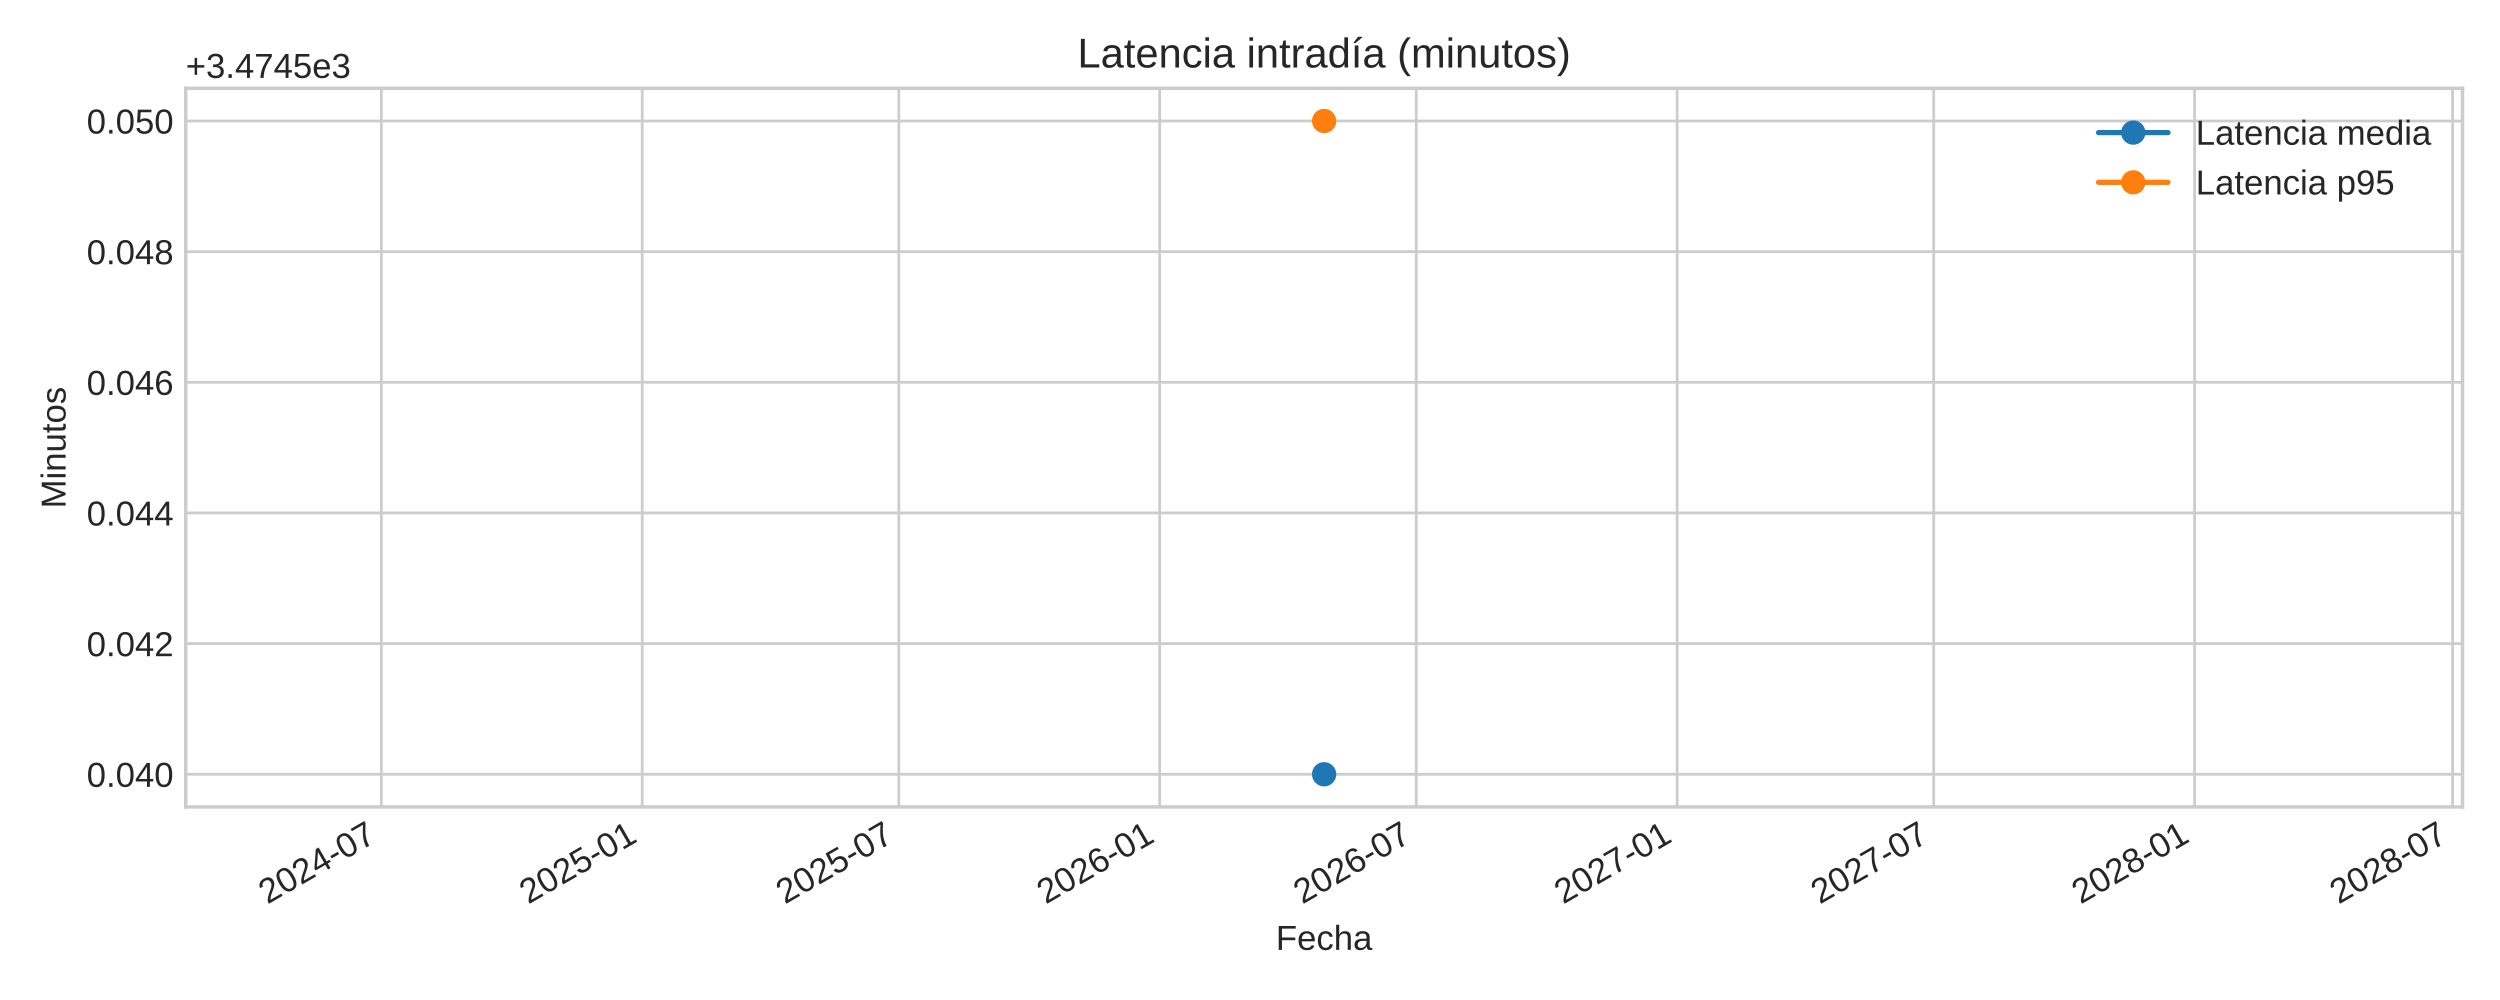
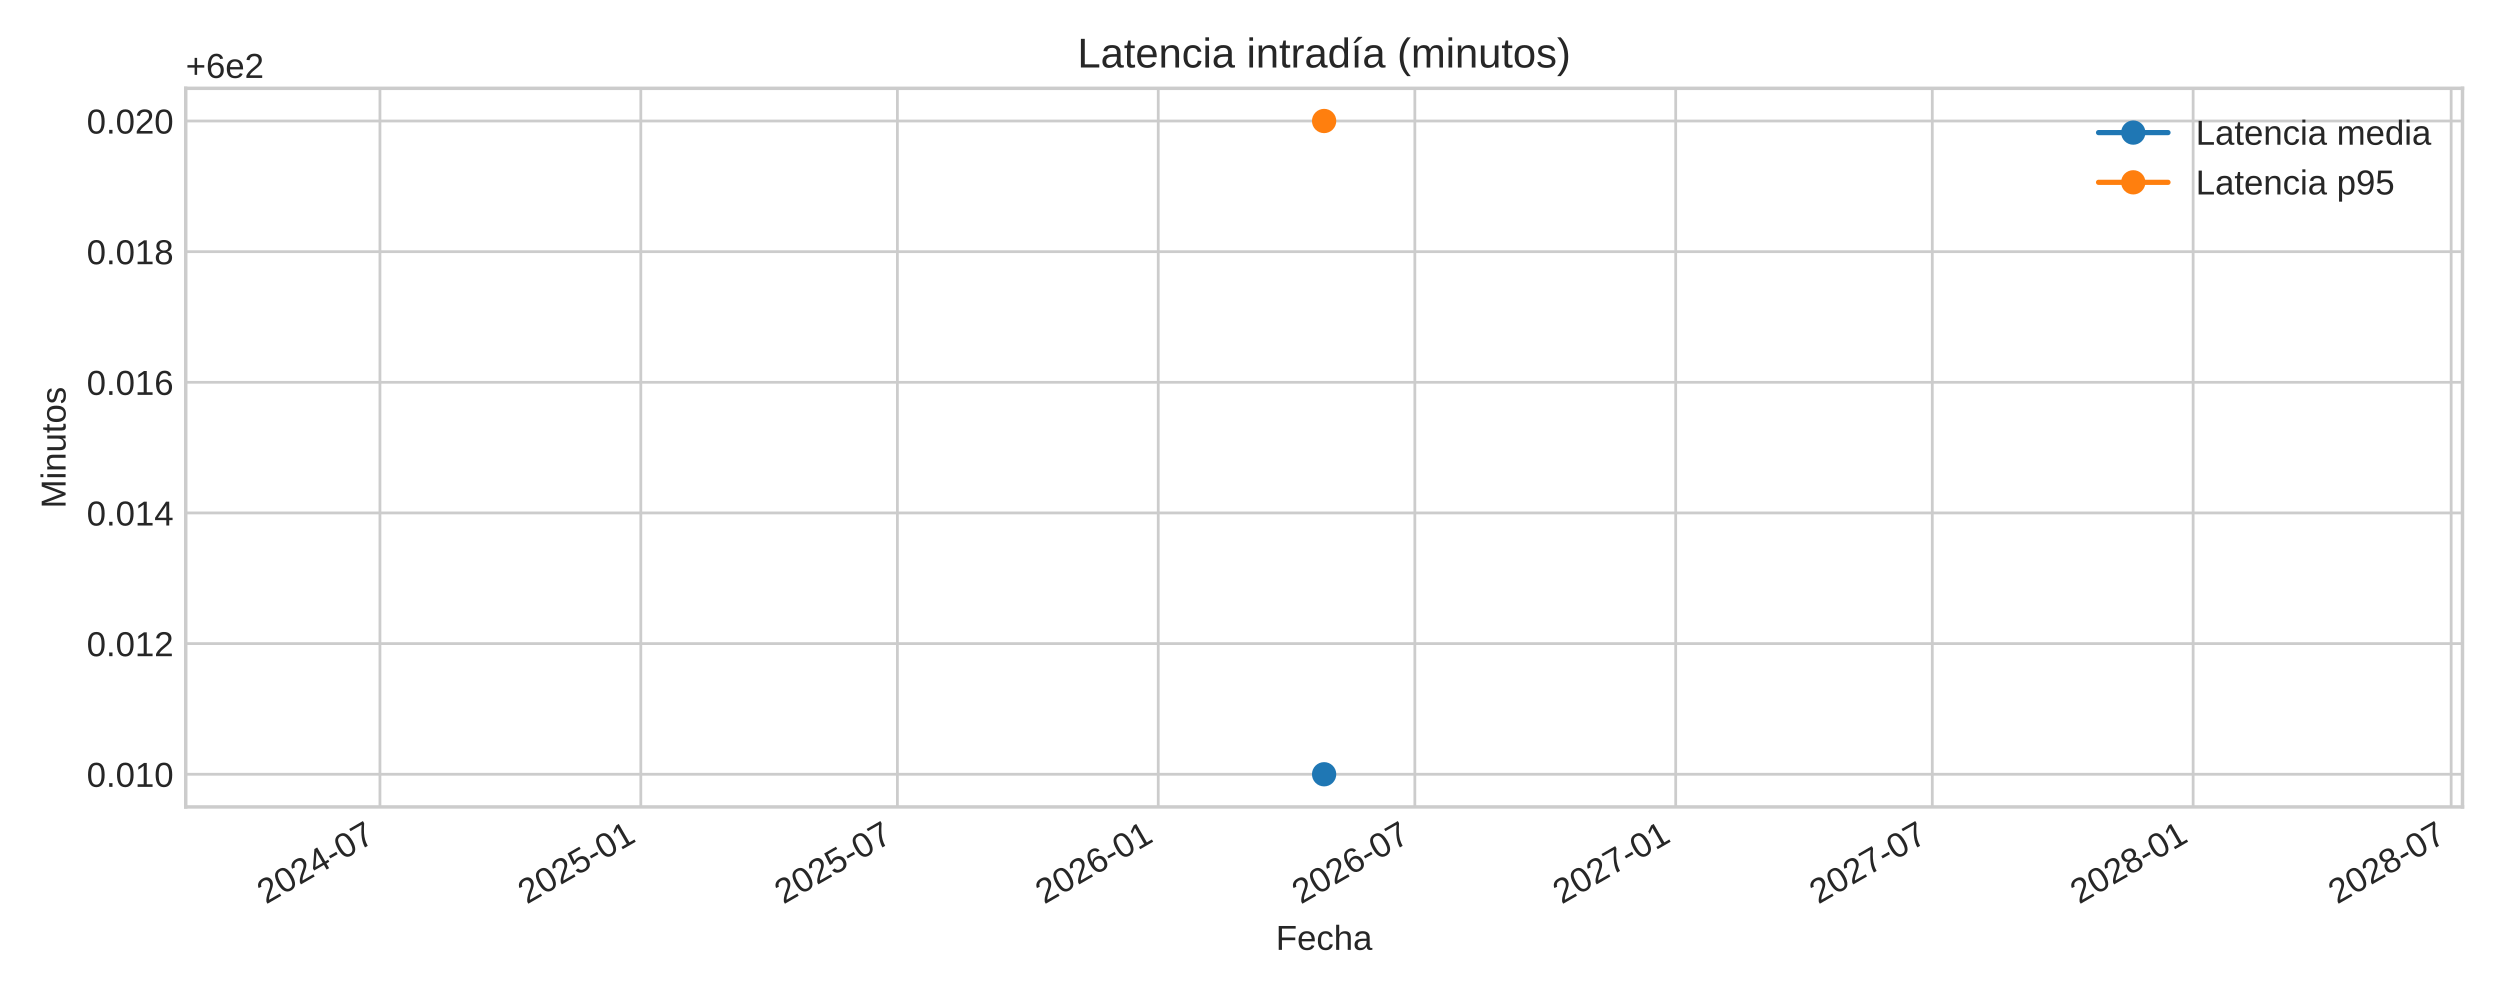
<svg xmlns="http://www.w3.org/2000/svg" xmlns:xlink="http://www.w3.org/1999/xlink" width="720pt" height="288pt" viewBox="0 0 720 288" version="1.1">
  <defs>
    <style type="text/css">*{stroke-linejoin: round; stroke-linecap: butt}</style>
  </defs>
  <g id="figure_1">
    <g id="patch_1">
      <path d="M 0 288  L 720 288  L 720 0  L 0 0  z " style="fill: #ffffff" />
    </g>
    <g id="axes_1">
      <g id="patch_2">
        <path d="M 53.49 232.395  L 709.2 232.395  L 709.2 25.44  L 53.49 25.44  z " style="fill: #ffffff" />
      </g>
      <g id="matplotlib.axis_1">
        <g id="xtick_1">
          <g id="line2d_1">
-             <path d="M 109.834 232.395  L 109.834 25.44  " clip-path="url(#pe5d8875ae7)" style="fill: none; stroke: #cccccc; stroke-width: 0.8; stroke-linecap: round" />
+             <path d="M 109.425 232.395  L 109.425 25.44  " clip-path="url(#p4958ac4475)" style="fill: none; stroke: #cccccc; stroke-width: 0.8; stroke-linecap: round" />
          </g>
          <g id="line2d_2" />
          <g id="text_1">
-             <g style="fill: #262626" transform="translate(77.01713 260.5191) rotate(-30) scale(0.1 -0.1)">
+             <g style="fill: #262626" transform="translate(76.60884 260.5191) rotate(-30) scale(0.1 -0.1)">
              <defs>
                <path id="LiberationSans-32" d="M 322 0  L 322 397  Q 481 763 711 1042  Q 941 1322 1194 1548  Q 1447 1775 1695 1969  Q 1944 2163 2144 2356  Q 2344 2550 2467 2762  Q 2591 2975 2591 3244  Q 2591 3606 2378 3806  Q 2166 4006 1788 4006  Q 1428 4006 1195 3811  Q 963 3616 922 3263  L 347 3316  Q 409 3844 795 4156  Q 1181 4469 1788 4469  Q 2453 4469 2811 4155  Q 3169 3841 3169 3263  Q 3169 3006 3051 2753  Q 2934 2500 2703 2247  Q 2472 1994 1819 1463  Q 1459 1169 1246 933  Q 1034 697 941 478  L 3238 478  L 3238 0  L 322 0  z " transform="scale(0.015625)" />
                <path id="LiberationSans-30" d="M 3309 2203  Q 3309 1100 2920 518  Q 2531 -63 1772 -63  Q 1013 -63 631 515  Q 250 1094 250 2203  Q 250 3338 620 3903  Q 991 4469 1791 4469  Q 2569 4469 2939 3897  Q 3309 3325 3309 2203  z M 2738 2203  Q 2738 3156 2517 3584  Q 2297 4013 1791 4013  Q 1272 4013 1045 3591  Q 819 3169 819 2203  Q 819 1266 1048 831  Q 1278 397 1778 397  Q 2275 397 2506 840  Q 2738 1284 2738 2203  z " transform="scale(0.015625)" />
                <path id="LiberationSans-34" d="M 2753 997  L 2753 0  L 2222 0  L 2222 997  L 147 997  L 147 1434  L 2163 4403  L 2753 4403  L 2753 1441  L 3372 1441  L 3372 997  L 2753 997  z M 2222 3769  Q 2216 3750 2134 3603  Q 2053 3456 2013 3397  L 884 1734  L 716 1503  L 666 1441  L 2222 1441  L 2222 3769  z " transform="scale(0.015625)" />
                <path id="LiberationSans-2d" d="M 284 1450  L 284 1950  L 1847 1950  L 1847 1450  L 284 1450  z " transform="scale(0.015625)" />
                <path id="LiberationSans-37" d="M 3238 3947  Q 2563 2916 2284 2331  Q 2006 1747 1867 1178  Q 1728 609 1728 0  L 1141 0  Q 1141 844 1498 1776  Q 1856 2709 2694 3925  L 328 3925  L 328 4403  L 3238 4403  L 3238 3947  z " transform="scale(0.015625)" />
              </defs>
              <use xlink:href="#LiberationSans-32" />
              <use xlink:href="#LiberationSans-30" x="55.615" />
              <use xlink:href="#LiberationSans-32" x="111.23" />
              <use xlink:href="#LiberationSans-34" x="166.846" />
              <use xlink:href="#LiberationSans-2d" x="222.461" />
              <use xlink:href="#LiberationSans-30" x="255.762" />
              <use xlink:href="#LiberationSans-37" x="311.377" />
            </g>
          </g>
        </g>
        <g id="xtick_2">
          <g id="line2d_3">
-             <path d="M 184.959 232.395  L 184.959 25.44  " clip-path="url(#pe5d8875ae7)" style="fill: none; stroke: #cccccc; stroke-width: 0.8; stroke-linecap: round" />
+             <path d="M 184.55 232.395  L 184.55 25.44  " clip-path="url(#p4958ac4475)" style="fill: none; stroke: #cccccc; stroke-width: 0.8; stroke-linecap: round" />
          </g>
          <g id="line2d_4" />
          <g id="text_2">
-             <g style="fill: #262626" transform="translate(152.1421 260.5191) rotate(-30) scale(0.1 -0.1)">
+             <g style="fill: #262626" transform="translate(151.7338 260.5191) rotate(-30) scale(0.1 -0.1)">
              <defs>
                <path id="LiberationSans-35" d="M 3291 1434  Q 3291 738 2877 337  Q 2463 -63 1728 -63  Q 1113 -63 734 206  Q 356 475 256 984  L 825 1050  Q 1003 397 1741 397  Q 2194 397 2450 670  Q 2706 944 2706 1422  Q 2706 1838 2448 2094  Q 2191 2350 1753 2350  Q 1525 2350 1328 2278  Q 1131 2206 934 2034  L 384 2034  L 531 4403  L 3034 4403  L 3034 3925  L 1044 3925  L 959 2528  Q 1325 2809 1869 2809  Q 2519 2809 2905 2428  Q 3291 2047 3291 1434  z " transform="scale(0.015625)" />
                <path id="LiberationSans-31" d="M 488 0  L 488 478  L 1609 478  L 1609 3866  L 616 3156  L 616 3688  L 1656 4403  L 2175 4403  L 2175 478  L 3247 478  L 3247 0  L 488 0  z " transform="scale(0.015625)" />
              </defs>
              <use xlink:href="#LiberationSans-32" />
              <use xlink:href="#LiberationSans-30" x="55.615" />
              <use xlink:href="#LiberationSans-32" x="111.23" />
              <use xlink:href="#LiberationSans-35" x="166.846" />
              <use xlink:href="#LiberationSans-2d" x="222.461" />
              <use xlink:href="#LiberationSans-30" x="255.762" />
              <use xlink:href="#LiberationSans-31" x="311.377" />
            </g>
          </g>
        </g>
        <g id="xtick_3">
          <g id="line2d_5">
-             <path d="M 258.859 232.395  L 258.859 25.44  " clip-path="url(#pe5d8875ae7)" style="fill: none; stroke: #cccccc; stroke-width: 0.8; stroke-linecap: round" />
+             <path d="M 258.45 232.395  L 258.45 25.44  " clip-path="url(#p4958ac4475)" style="fill: none; stroke: #cccccc; stroke-width: 0.8; stroke-linecap: round" />
          </g>
          <g id="line2d_6" />
          <g id="text_3">
-             <g style="fill: #262626" transform="translate(226.0421 260.5191) rotate(-30) scale(0.1 -0.1)">
+             <g style="fill: #262626" transform="translate(225.6338 260.5191) rotate(-30) scale(0.1 -0.1)">
              <use xlink:href="#LiberationSans-32" />
              <use xlink:href="#LiberationSans-30" x="55.615" />
              <use xlink:href="#LiberationSans-32" x="111.23" />
              <use xlink:href="#LiberationSans-35" x="166.846" />
              <use xlink:href="#LiberationSans-2d" x="222.461" />
              <use xlink:href="#LiberationSans-30" x="255.762" />
              <use xlink:href="#LiberationSans-37" x="311.377" />
            </g>
          </g>
        </g>
        <g id="xtick_4">
          <g id="line2d_7">
-             <path d="M 333.984 232.395  L 333.984 25.44  " clip-path="url(#pe5d8875ae7)" style="fill: none; stroke: #cccccc; stroke-width: 0.8; stroke-linecap: round" />
+             <path d="M 333.575 232.395  L 333.575 25.44  " clip-path="url(#p4958ac4475)" style="fill: none; stroke: #cccccc; stroke-width: 0.8; stroke-linecap: round" />
          </g>
          <g id="line2d_8" />
          <g id="text_4">
-             <g style="fill: #262626" transform="translate(301.1671 260.5191) rotate(-30) scale(0.1 -0.1)">
+             <g style="fill: #262626" transform="translate(300.7588 260.5191) rotate(-30) scale(0.1 -0.1)">
              <defs>
                <path id="LiberationSans-36" d="M 3278 1441  Q 3278 744 2900 340  Q 2522 -63 1856 -63  Q 1113 -63 719 490  Q 325 1044 325 2100  Q 325 3244 734 3856  Q 1144 4469 1900 4469  Q 2897 4469 3156 3572  L 2619 3475  Q 2453 4013 1894 4013  Q 1413 4013 1148 3564  Q 884 3116 884 2266  Q 1038 2550 1316 2698  Q 1594 2847 1953 2847  Q 2563 2847 2920 2465  Q 3278 2084 3278 1441  z M 2706 1416  Q 2706 1894 2472 2153  Q 2238 2413 1819 2413  Q 1425 2413 1183 2183  Q 941 1953 941 1550  Q 941 1041 1192 716  Q 1444 391 1838 391  Q 2244 391 2475 664  Q 2706 938 2706 1416  z " transform="scale(0.015625)" />
              </defs>
              <use xlink:href="#LiberationSans-32" />
              <use xlink:href="#LiberationSans-30" x="55.615" />
              <use xlink:href="#LiberationSans-32" x="111.23" />
              <use xlink:href="#LiberationSans-36" x="166.846" />
              <use xlink:href="#LiberationSans-2d" x="222.461" />
              <use xlink:href="#LiberationSans-30" x="255.762" />
              <use xlink:href="#LiberationSans-31" x="311.377" />
            </g>
          </g>
        </g>
        <g id="xtick_5">
          <g id="line2d_9">
-             <path d="M 407.884 232.395  L 407.884 25.44  " clip-path="url(#pe5d8875ae7)" style="fill: none; stroke: #cccccc; stroke-width: 0.8; stroke-linecap: round" />
+             <path d="M 407.475 232.395  L 407.475 25.44  " clip-path="url(#p4958ac4475)" style="fill: none; stroke: #cccccc; stroke-width: 0.8; stroke-linecap: round" />
          </g>
          <g id="line2d_10" />
          <g id="text_5">
-             <g style="fill: #262626" transform="translate(375.0671 260.5191) rotate(-30) scale(0.1 -0.1)">
+             <g style="fill: #262626" transform="translate(374.6588 260.5191) rotate(-30) scale(0.1 -0.1)">
              <use xlink:href="#LiberationSans-32" />
              <use xlink:href="#LiberationSans-30" x="55.615" />
              <use xlink:href="#LiberationSans-32" x="111.23" />
              <use xlink:href="#LiberationSans-36" x="166.846" />
              <use xlink:href="#LiberationSans-2d" x="222.461" />
              <use xlink:href="#LiberationSans-30" x="255.762" />
              <use xlink:href="#LiberationSans-37" x="311.377" />
            </g>
          </g>
        </g>
        <g id="xtick_6">
          <g id="line2d_11">
-             <path d="M 483.009 232.395  L 483.009 25.44  " clip-path="url(#pe5d8875ae7)" style="fill: none; stroke: #cccccc; stroke-width: 0.8; stroke-linecap: round" />
+             <path d="M 482.6 232.395  L 482.6 25.44  " clip-path="url(#p4958ac4475)" style="fill: none; stroke: #cccccc; stroke-width: 0.8; stroke-linecap: round" />
          </g>
          <g id="line2d_12" />
          <g id="text_6">
-             <g style="fill: #262626" transform="translate(450.1921 260.5191) rotate(-30) scale(0.1 -0.1)">
+             <g style="fill: #262626" transform="translate(449.7838 260.5191) rotate(-30) scale(0.1 -0.1)">
              <use xlink:href="#LiberationSans-32" />
              <use xlink:href="#LiberationSans-30" x="55.615" />
              <use xlink:href="#LiberationSans-32" x="111.23" />
              <use xlink:href="#LiberationSans-37" x="166.846" />
              <use xlink:href="#LiberationSans-2d" x="222.461" />
              <use xlink:href="#LiberationSans-30" x="255.762" />
              <use xlink:href="#LiberationSans-31" x="311.377" />
            </g>
          </g>
        </g>
        <g id="xtick_7">
          <g id="line2d_13">
-             <path d="M 556.909 232.395  L 556.909 25.44  " clip-path="url(#pe5d8875ae7)" style="fill: none; stroke: #cccccc; stroke-width: 0.8; stroke-linecap: round" />
+             <path d="M 556.5 232.395  L 556.5 25.44  " clip-path="url(#p4958ac4475)" style="fill: none; stroke: #cccccc; stroke-width: 0.8; stroke-linecap: round" />
          </g>
          <g id="line2d_14" />
          <g id="text_7">
-             <g style="fill: #262626" transform="translate(524.0921 260.5191) rotate(-30) scale(0.1 -0.1)">
+             <g style="fill: #262626" transform="translate(523.6838 260.5191) rotate(-30) scale(0.1 -0.1)">
              <use xlink:href="#LiberationSans-32" />
              <use xlink:href="#LiberationSans-30" x="55.615" />
              <use xlink:href="#LiberationSans-32" x="111.23" />
              <use xlink:href="#LiberationSans-37" x="166.846" />
              <use xlink:href="#LiberationSans-2d" x="222.461" />
              <use xlink:href="#LiberationSans-30" x="255.762" />
              <use xlink:href="#LiberationSans-37" x="311.377" />
            </g>
          </g>
        </g>
        <g id="xtick_8">
          <g id="line2d_15">
-             <path d="M 632.034 232.395  L 632.034 25.44  " clip-path="url(#pe5d8875ae7)" style="fill: none; stroke: #cccccc; stroke-width: 0.8; stroke-linecap: round" />
+             <path d="M 631.625 232.395  L 631.625 25.44  " clip-path="url(#p4958ac4475)" style="fill: none; stroke: #cccccc; stroke-width: 0.8; stroke-linecap: round" />
          </g>
          <g id="line2d_16" />
          <g id="text_8">
-             <g style="fill: #262626" transform="translate(599.2171 260.5191) rotate(-30) scale(0.1 -0.1)">
+             <g style="fill: #262626" transform="translate(598.8088 260.5191) rotate(-30) scale(0.1 -0.1)">
              <defs>
                <path id="LiberationSans-38" d="M 3281 1228  Q 3281 619 2893 278  Q 2506 -63 1781 -63  Q 1075 -63 676 271  Q 278 606 278 1222  Q 278 1653 525 1947  Q 772 2241 1156 2303  L 1156 2316  Q 797 2400 589 2681  Q 381 2963 381 3341  Q 381 3844 757 4156  Q 1134 4469 1769 4469  Q 2419 4469 2795 4162  Q 3172 3856 3172 3334  Q 3172 2956 2962 2675  Q 2753 2394 2391 2322  L 2391 2309  Q 2813 2241 3047 1952  Q 3281 1663 3281 1228  z M 2588 3303  Q 2588 4050 1769 4050  Q 1372 4050 1164 3862  Q 956 3675 956 3303  Q 956 2925 1170 2726  Q 1384 2528 1775 2528  Q 2172 2528 2380 2711  Q 2588 2894 2588 3303  z M 2697 1281  Q 2697 1691 2453 1898  Q 2209 2106 1769 2106  Q 1341 2106 1100 1882  Q 859 1659 859 1269  Q 859 359 1788 359  Q 2247 359 2472 579  Q 2697 800 2697 1281  z " transform="scale(0.015625)" />
              </defs>
              <use xlink:href="#LiberationSans-32" />
              <use xlink:href="#LiberationSans-30" x="55.615" />
              <use xlink:href="#LiberationSans-32" x="111.23" />
              <use xlink:href="#LiberationSans-38" x="166.846" />
              <use xlink:href="#LiberationSans-2d" x="222.461" />
              <use xlink:href="#LiberationSans-30" x="255.762" />
              <use xlink:href="#LiberationSans-31" x="311.377" />
            </g>
          </g>
        </g>
        <g id="xtick_9">
          <g id="line2d_17">
-             <path d="M 706.342 232.395  L 706.342 25.44  " clip-path="url(#pe5d8875ae7)" style="fill: none; stroke: #cccccc; stroke-width: 0.8; stroke-linecap: round" />
+             <path d="M 705.934 232.395  L 705.934 25.44  " clip-path="url(#p4958ac4475)" style="fill: none; stroke: #cccccc; stroke-width: 0.8; stroke-linecap: round" />
          </g>
          <g id="line2d_18" />
          <g id="text_9">
-             <g style="fill: #262626" transform="translate(673.5254 260.5191) rotate(-30) scale(0.1 -0.1)">
+             <g style="fill: #262626" transform="translate(673.1171 260.5191) rotate(-30) scale(0.1 -0.1)">
              <use xlink:href="#LiberationSans-32" />
              <use xlink:href="#LiberationSans-30" x="55.615" />
              <use xlink:href="#LiberationSans-32" x="111.23" />
              <use xlink:href="#LiberationSans-38" x="166.846" />
              <use xlink:href="#LiberationSans-2d" x="222.461" />
              <use xlink:href="#LiberationSans-30" x="255.762" />
              <use xlink:href="#LiberationSans-37" x="311.377" />
            </g>
          </g>
        </g>
        <g id="text_10">
          <g style="fill: #262626" transform="translate(367.4497 273.563) scale(0.1 -0.1)">
            <defs>
              <path id="LiberationSans-46" d="M 1122 3916  L 1122 2278  L 3578 2278  L 3578 1784  L 1122 1784  L 1122 0  L 525 0  L 525 4403  L 3653 4403  L 3653 3916  L 1122 3916  z " transform="scale(0.015625)" />
              <path id="LiberationSans-65" d="M 863 1572  Q 863 991 1103 675  Q 1344 359 1806 359  Q 2172 359 2392 506  Q 2613 653 2691 878  L 3184 738  Q 2881 -63 1806 -63  Q 1056 -63 664 384  Q 272 831 272 1713  Q 272 2550 664 2997  Q 1056 3444 1784 3444  Q 3275 3444 3275 1647  L 3275 1572  L 863 1572  z M 2694 2003  Q 2647 2538 2422 2783  Q 2197 3028 1775 3028  Q 1366 3028 1127 2754  Q 888 2481 869 2003  L 2694 2003  z " transform="scale(0.015625)" />
              <path id="LiberationSans-63" d="M 859 1706  Q 859 1031 1071 706  Q 1284 381 1713 381  Q 2013 381 2214 543  Q 2416 706 2463 1044  L 3031 1006  Q 2966 519 2616 228  Q 2266 -63 1728 -63  Q 1019 -63 645 385  Q 272 834 272 1694  Q 272 2547 647 2995  Q 1022 3444 1722 3444  Q 2241 3444 2583 3175  Q 2925 2906 3013 2434  L 2434 2391  Q 2391 2672 2212 2837  Q 2034 3003 1706 3003  Q 1259 3003 1059 2706  Q 859 2409 859 1706  z " transform="scale(0.015625)" />
              <path id="LiberationSans-68" d="M 991 2803  Q 1172 3134 1426 3289  Q 1681 3444 2072 3444  Q 2622 3444 2883 3170  Q 3144 2897 3144 2253  L 3144 0  L 2578 0  L 2578 2144  Q 2578 2500 2512 2673  Q 2447 2847 2297 2928  Q 2147 3009 1881 3009  Q 1484 3009 1245 2734  Q 1006 2459 1006 1994  L 1006 0  L 444 0  L 444 4638  L 1006 4638  L 1006 3431  Q 1006 3241 995 3037  Q 984 2834 981 2803  L 991 2803  z " transform="scale(0.015625)" />
              <path id="LiberationSans-61" d="M 1294 -63  Q 784 -63 528 206  Q 272 475 272 944  Q 272 1469 617 1750  Q 963 2031 1731 2050  L 2491 2063  L 2491 2247  Q 2491 2659 2316 2837  Q 2141 3016 1766 3016  Q 1388 3016 1216 2887  Q 1044 2759 1009 2478  L 422 2531  Q 566 3444 1778 3444  Q 2416 3444 2737 3151  Q 3059 2859 3059 2306  L 3059 850  Q 3059 600 3125 473  Q 3191 347 3375 347  Q 3456 347 3559 369  L 3559 19  Q 3347 -31 3125 -31  Q 2813 -31 2670 133  Q 2528 297 2509 647  L 2491 647  Q 2275 259 1989 98  Q 1703 -63 1294 -63  z M 1422 359  Q 1731 359 1972 500  Q 2213 641 2352 886  Q 2491 1131 2491 1391  L 2491 1669  L 1875 1656  Q 1478 1650 1273 1575  Q 1069 1500 959 1344  Q 850 1188 850 934  Q 850 659 998 509  Q 1147 359 1422 359  z " transform="scale(0.015625)" />
            </defs>
            <use xlink:href="#LiberationSans-46" />
            <use xlink:href="#LiberationSans-65" x="61.084" />
            <use xlink:href="#LiberationSans-63" x="116.699" />
            <use xlink:href="#LiberationSans-68" x="166.699" />
            <use xlink:href="#LiberationSans-61" x="222.314" />
          </g>
        </g>
      </g>
      <g id="matplotlib.axis_2">
        <g id="ytick_1">
          <g id="line2d_19">
-             <path d="M 53.49 222.988  L 709.2 222.988  " clip-path="url(#pe5d8875ae7)" style="fill: none; stroke: #cccccc; stroke-width: 0.8; stroke-linecap: round" />
+             <path d="M 53.49 222.988  L 709.2 222.988  " clip-path="url(#p4958ac4475)" style="fill: none; stroke: #cccccc; stroke-width: 0.8; stroke-linecap: round" />
          </g>
          <g id="line2d_20" />
          <g id="text_11">
            <g style="fill: #262626" transform="translate(24.96813 226.6118) scale(0.1 -0.1)">
              <defs>
                <path id="LiberationSans-2e" d="M 584 0  L 584 684  L 1194 684  L 1194 0  L 584 0  z " transform="scale(0.015625)" />
              </defs>
              <use xlink:href="#LiberationSans-30" />
              <use xlink:href="#LiberationSans-2e" x="55.615" />
              <use xlink:href="#LiberationSans-30" x="83.398" />
-               <use xlink:href="#LiberationSans-34" x="139.014" />
+               <use xlink:href="#LiberationSans-31" x="139.014" />
              <use xlink:href="#LiberationSans-30" x="194.629" />
            </g>
          </g>
        </g>
        <g id="ytick_2">
          <g id="line2d_21">
-             <path d="M 53.49 185.36  L 709.2 185.36  " clip-path="url(#pe5d8875ae7)" style="fill: none; stroke: #cccccc; stroke-width: 0.8; stroke-linecap: round" />
+             <path d="M 53.49 185.36  L 709.2 185.36  " clip-path="url(#p4958ac4475)" style="fill: none; stroke: #cccccc; stroke-width: 0.8; stroke-linecap: round" />
          </g>
          <g id="line2d_22" />
          <g id="text_12">
            <g style="fill: #262626" transform="translate(24.96813 188.9836) scale(0.1 -0.1)">
              <use xlink:href="#LiberationSans-30" />
              <use xlink:href="#LiberationSans-2e" x="55.615" />
              <use xlink:href="#LiberationSans-30" x="83.398" />
-               <use xlink:href="#LiberationSans-34" x="139.014" />
+               <use xlink:href="#LiberationSans-31" x="139.014" />
              <use xlink:href="#LiberationSans-32" x="194.629" />
            </g>
          </g>
        </g>
        <g id="ytick_3">
          <g id="line2d_23">
-             <path d="M 53.49 147.732  L 709.2 147.732  " clip-path="url(#pe5d8875ae7)" style="fill: none; stroke: #cccccc; stroke-width: 0.8; stroke-linecap: round" />
+             <path d="M 53.49 147.732  L 709.2 147.732  " clip-path="url(#p4958ac4475)" style="fill: none; stroke: #cccccc; stroke-width: 0.8; stroke-linecap: round" />
          </g>
          <g id="line2d_24" />
          <g id="text_13">
            <g style="fill: #262626" transform="translate(24.96813 151.3553) scale(0.1 -0.1)">
              <use xlink:href="#LiberationSans-30" />
              <use xlink:href="#LiberationSans-2e" x="55.615" />
              <use xlink:href="#LiberationSans-30" x="83.398" />
-               <use xlink:href="#LiberationSans-34" x="139.014" />
+               <use xlink:href="#LiberationSans-31" x="139.014" />
              <use xlink:href="#LiberationSans-34" x="194.629" />
            </g>
          </g>
        </g>
        <g id="ytick_4">
          <g id="line2d_25">
-             <path d="M 53.49 110.104  L 709.2 110.104  " clip-path="url(#pe5d8875ae7)" style="fill: none; stroke: #cccccc; stroke-width: 0.8; stroke-linecap: round" />
+             <path d="M 53.49 110.104  L 709.2 110.104  " clip-path="url(#p4958ac4475)" style="fill: none; stroke: #cccccc; stroke-width: 0.8; stroke-linecap: round" />
          </g>
          <g id="line2d_26" />
          <g id="text_14">
            <g style="fill: #262626" transform="translate(24.96813 113.727) scale(0.1 -0.1)">
              <use xlink:href="#LiberationSans-30" />
              <use xlink:href="#LiberationSans-2e" x="55.615" />
              <use xlink:href="#LiberationSans-30" x="83.398" />
-               <use xlink:href="#LiberationSans-34" x="139.014" />
+               <use xlink:href="#LiberationSans-31" x="139.014" />
              <use xlink:href="#LiberationSans-36" x="194.629" />
            </g>
          </g>
        </g>
        <g id="ytick_5">
          <g id="line2d_27">
-             <path d="M 53.49 72.475  L 709.2 72.475  " clip-path="url(#pe5d8875ae7)" style="fill: none; stroke: #cccccc; stroke-width: 0.8; stroke-linecap: round" />
+             <path d="M 53.49 72.475  L 709.2 72.475  " clip-path="url(#p4958ac4475)" style="fill: none; stroke: #cccccc; stroke-width: 0.8; stroke-linecap: round" />
          </g>
          <g id="line2d_28" />
          <g id="text_15">
            <g style="fill: #262626" transform="translate(24.96813 76.09877) scale(0.1 -0.1)">
              <use xlink:href="#LiberationSans-30" />
              <use xlink:href="#LiberationSans-2e" x="55.615" />
              <use xlink:href="#LiberationSans-30" x="83.398" />
-               <use xlink:href="#LiberationSans-34" x="139.014" />
+               <use xlink:href="#LiberationSans-31" x="139.014" />
              <use xlink:href="#LiberationSans-38" x="194.629" />
            </g>
          </g>
        </g>
        <g id="ytick_6">
          <g id="line2d_29">
-             <path d="M 53.49 34.847  L 709.2 34.847  " clip-path="url(#pe5d8875ae7)" style="fill: none; stroke: #cccccc; stroke-width: 0.8; stroke-linecap: round" />
+             <path d="M 53.49 34.847  L 709.2 34.847  " clip-path="url(#p4958ac4475)" style="fill: none; stroke: #cccccc; stroke-width: 0.8; stroke-linecap: round" />
          </g>
          <g id="line2d_30" />
          <g id="text_16">
            <g style="fill: #262626" transform="translate(24.96813 38.4705) scale(0.1 -0.1)">
              <use xlink:href="#LiberationSans-30" />
              <use xlink:href="#LiberationSans-2e" x="55.615" />
              <use xlink:href="#LiberationSans-30" x="83.398" />
-               <use xlink:href="#LiberationSans-35" x="139.014" />
+               <use xlink:href="#LiberationSans-32" x="139.014" />
              <use xlink:href="#LiberationSans-30" x="194.629" />
            </g>
          </g>
        </g>
        <g id="text_17">
          <g style="fill: #262626" transform="translate(18.89313 146.424) rotate(-90) scale(0.1 -0.1)">
            <defs>
              <path id="LiberationSans-4d" d="M 4269 0  L 4269 2938  Q 4269 3425 4297 3875  Q 4144 3316 4022 3000  L 2884 0  L 2466 0  L 1313 3000  L 1138 3531  L 1034 3875  L 1044 3528  L 1056 2938  L 1056 0  L 525 0  L 525 4403  L 1309 4403  L 2481 1350  Q 2544 1166 2601 955  Q 2659 744 2678 650  Q 2703 775 2783 1029  Q 2863 1284 2891 1350  L 4041 4403  L 4806 4403  L 4806 0  L 4269 0  z " transform="scale(0.015625)" />
              <path id="LiberationSans-69" d="M 428 4100  L 428 4638  L 991 4638  L 991 4100  L 428 4100  z M 428 0  L 428 3381  L 991 3381  L 991 0  L 428 0  z " transform="scale(0.015625)" />
              <path id="LiberationSans-6e" d="M 2578 0  L 2578 2144  Q 2578 2478 2512 2662  Q 2447 2847 2303 2928  Q 2159 3009 1881 3009  Q 1475 3009 1240 2731  Q 1006 2453 1006 1959  L 1006 0  L 444 0  L 444 2659  Q 444 3250 425 3381  L 956 3381  Q 959 3366 962 3297  Q 966 3228 970 3139  Q 975 3050 981 2803  L 991 2803  Q 1184 3153 1439 3298  Q 1694 3444 2072 3444  Q 2628 3444 2886 3167  Q 3144 2891 3144 2253  L 3144 0  L 2578 0  z " transform="scale(0.015625)" />
              <path id="LiberationSans-75" d="M 981 3381  L 981 1238  Q 981 903 1047 718  Q 1113 534 1256 453  Q 1400 372 1678 372  Q 2084 372 2318 650  Q 2553 928 2553 1422  L 2553 3381  L 3116 3381  L 3116 722  Q 3116 131 3134 0  L 2603 0  Q 2600 16 2597 84  Q 2594 153 2589 242  Q 2584 331 2578 578  L 2569 578  Q 2375 228 2120 82  Q 1866 -63 1488 -63  Q 931 -63 673 214  Q 416 491 416 1128  L 416 3381  L 981 3381  z " transform="scale(0.015625)" />
              <path id="LiberationSans-74" d="M 1731 25  Q 1453 -50 1163 -50  Q 488 -50 488 716  L 488 2972  L 97 2972  L 97 3381  L 509 3381  L 675 4138  L 1050 4138  L 1050 3381  L 1675 3381  L 1675 2972  L 1050 2972  L 1050 838  Q 1050 594 1129 495  Q 1209 397 1406 397  Q 1519 397 1731 441  L 1731 25  z " transform="scale(0.015625)" />
              <path id="LiberationSans-6f" d="M 3291 1694  Q 3291 806 2900 371  Q 2509 -63 1766 -63  Q 1025 -63 647 389  Q 269 841 269 1694  Q 269 3444 1784 3444  Q 2559 3444 2925 3017  Q 3291 2591 3291 1694  z M 2700 1694  Q 2700 2394 2492 2711  Q 2284 3028 1794 3028  Q 1300 3028 1079 2704  Q 859 2381 859 1694  Q 859 1025 1076 689  Q 1294 353 1759 353  Q 2266 353 2483 678  Q 2700 1003 2700 1694  z " transform="scale(0.015625)" />
              <path id="LiberationSans-73" d="M 2969 934  Q 2969 456 2608 196  Q 2247 -63 1597 -63  Q 966 -63 623 145  Q 281 353 178 794  L 675 891  Q 747 619 972 492  Q 1197 366 1597 366  Q 2025 366 2223 497  Q 2422 628 2422 891  Q 2422 1091 2284 1216  Q 2147 1341 1841 1422  L 1438 1528  Q 953 1653 748 1773  Q 544 1894 428 2066  Q 313 2238 313 2488  Q 313 2950 642 3192  Q 972 3434 1603 3434  Q 2163 3434 2492 3237  Q 2822 3041 2909 2606  L 2403 2544  Q 2356 2769 2151 2889  Q 1947 3009 1603 3009  Q 1222 3009 1040 2893  Q 859 2778 859 2544  Q 859 2400 934 2306  Q 1009 2213 1156 2147  Q 1303 2081 1775 1966  Q 2222 1853 2419 1758  Q 2616 1663 2730 1547  Q 2844 1431 2906 1279  Q 2969 1128 2969 934  z " transform="scale(0.015625)" />
            </defs>
            <use xlink:href="#LiberationSans-4d" />
            <use xlink:href="#LiberationSans-69" x="83.301" />
            <use xlink:href="#LiberationSans-6e" x="105.518" />
            <use xlink:href="#LiberationSans-75" x="161.133" />
            <use xlink:href="#LiberationSans-74" x="216.748" />
            <use xlink:href="#LiberationSans-6f" x="244.531" />
            <use xlink:href="#LiberationSans-73" x="300.146" />
          </g>
        </g>
        <g id="text_18">
          <g style="fill: #262626" transform="translate(53.49 22.44) scale(0.1 -0.1)">
            <defs>
              <path id="LiberationSans-2b" d="M 2097 1900  L 2097 563  L 1638 563  L 1638 1900  L 313 1900  L 313 2356  L 1638 2356  L 1638 3694  L 2097 3694  L 2097 2356  L 3422 2356  L 3422 1900  L 2097 1900  z " transform="scale(0.015625)" />
-               <path id="LiberationSans-33" d="M 3278 1216  Q 3278 606 2890 271  Q 2503 -63 1784 -63  Q 1116 -63 717 239  Q 319 541 244 1131  L 825 1184  Q 938 403 1784 403  Q 2209 403 2451 612  Q 2694 822 2694 1234  Q 2694 1594 2417 1795  Q 2141 1997 1619 1997  L 1300 1997  L 1300 2484  L 1606 2484  Q 2069 2484 2323 2686  Q 2578 2888 2578 3244  Q 2578 3597 2370 3801  Q 2163 4006 1753 4006  Q 1381 4006 1151 3815  Q 922 3625 884 3278  L 319 3322  Q 381 3863 767 4166  Q 1153 4469 1759 4469  Q 2422 4469 2789 4161  Q 3156 3853 3156 3303  Q 3156 2881 2920 2617  Q 2684 2353 2234 2259  L 2234 2247  Q 2728 2194 3003 1916  Q 3278 1638 3278 1216  z " transform="scale(0.015625)" />
            </defs>
            <use xlink:href="#LiberationSans-2b" />
-             <use xlink:href="#LiberationSans-33" x="58.398" />
-             <use xlink:href="#LiberationSans-2e" x="114.014" />
-             <use xlink:href="#LiberationSans-34" x="141.797" />
-             <use xlink:href="#LiberationSans-37" x="197.412" />
-             <use xlink:href="#LiberationSans-34" x="253.027" />
-             <use xlink:href="#LiberationSans-35" x="308.643" />
-             <use xlink:href="#LiberationSans-65" x="364.258" />
-             <use xlink:href="#LiberationSans-33" x="419.873" />
+             <use xlink:href="#LiberationSans-36" x="58.398" />
+             <use xlink:href="#LiberationSans-65" x="114.014" />
+             <use xlink:href="#LiberationSans-32" x="169.629" />
          </g>
        </g>
      </g>
      <g id="line2d_31">
-         <path d="M 381.345 222.988  " clip-path="url(#pe5d8875ae7)" style="fill: none; stroke: #1f77b4; stroke-width: 1.5; stroke-linecap: round" />
+         <path d="M 381.345 222.988  " clip-path="url(#p4958ac4475)" style="fill: none; stroke: #1f77b4; stroke-width: 1.5; stroke-linecap: round" />
        <defs>
-           <path id="mc5beaf29c5" d="M 0 3  C 0.796 3 1.559 2.684 2.121 2.121  C 2.684 1.559 3 0.796 3 0  C 3 -0.796 2.684 -1.559 2.121 -2.121  C 1.559 -2.684 0.796 -3 0 -3  C -0.796 -3 -1.559 -2.684 -2.121 -2.121  C -2.684 -1.559 -3 -0.796 -3 0  C -3 0.796 -2.684 1.559 -2.121 2.121  C -1.559 2.684 -0.796 3 0 3  z " style="stroke: #1f77b4" />
+           <path id="mb953f909b1" d="M 0 3  C 0.796 3 1.559 2.684 2.121 2.121  C 2.684 1.559 3 0.796 3 0  C 3 -0.796 2.684 -1.559 2.121 -2.121  C 1.559 -2.684 0.796 -3 0 -3  C -0.796 -3 -1.559 -2.684 -2.121 -2.121  C -2.684 -1.559 -3 -0.796 -3 0  C -3 0.796 -2.684 1.559 -2.121 2.121  C -1.559 2.684 -0.796 3 0 3  z " style="stroke: #1f77b4" />
        </defs>
-         <g clip-path="url(#pe5d8875ae7)">
-           <use xlink:href="#mc5beaf29c5" x="381.345" y="222.988" style="fill: #1f77b4; stroke: #1f77b4" />
+         <g clip-path="url(#p4958ac4475)">
+           <use xlink:href="#mb953f909b1" x="381.345" y="222.988" style="fill: #1f77b4; stroke: #1f77b4" />
        </g>
      </g>
      <g id="line2d_32">
-         <path d="M 381.345 34.847  " clip-path="url(#pe5d8875ae7)" style="fill: none; stroke: #ff7f0e; stroke-width: 1.5; stroke-linecap: round" />
+         <path d="M 381.345 34.847  " clip-path="url(#p4958ac4475)" style="fill: none; stroke: #ff7f0e; stroke-width: 1.5; stroke-linecap: round" />
        <defs>
-           <path id="ma87987e29e" d="M 0 3  C 0.796 3 1.559 2.684 2.121 2.121  C 2.684 1.559 3 0.796 3 0  C 3 -0.796 2.684 -1.559 2.121 -2.121  C 1.559 -2.684 0.796 -3 0 -3  C -0.796 -3 -1.559 -2.684 -2.121 -2.121  C -2.684 -1.559 -3 -0.796 -3 0  C -3 0.796 -2.684 1.559 -2.121 2.121  C -1.559 2.684 -0.796 3 0 3  z " style="stroke: #ff7f0e" />
+           <path id="m6ae7a455ca" d="M 0 3  C 0.796 3 1.559 2.684 2.121 2.121  C 2.684 1.559 3 0.796 3 0  C 3 -0.796 2.684 -1.559 2.121 -2.121  C 1.559 -2.684 0.796 -3 0 -3  C -0.796 -3 -1.559 -2.684 -2.121 -2.121  C -2.684 -1.559 -3 -0.796 -3 0  C -3 0.796 -2.684 1.559 -2.121 2.121  C -1.559 2.684 -0.796 3 0 3  z " style="stroke: #ff7f0e" />
        </defs>
-         <g clip-path="url(#pe5d8875ae7)">
-           <use xlink:href="#ma87987e29e" x="381.345" y="34.847" style="fill: #ff7f0e; stroke: #ff7f0e" />
+         <g clip-path="url(#p4958ac4475)">
+           <use xlink:href="#m6ae7a455ca" x="381.345" y="34.847" style="fill: #ff7f0e; stroke: #ff7f0e" />
        </g>
      </g>
      <g id="patch_3">
        <path d="M 53.49 232.395  L 53.49 25.44  " style="fill: none; stroke: #cccccc; stroke-linejoin: miter; stroke-linecap: square" />
      </g>
      <g id="patch_4">
        <path d="M 709.2 232.395  L 709.2 25.44  " style="fill: none; stroke: #cccccc; stroke-linejoin: miter; stroke-linecap: square" />
      </g>
      <g id="patch_5">
        <path d="M 53.49 232.395  L 709.2 232.395  " style="fill: none; stroke: #cccccc; stroke-linejoin: miter; stroke-linecap: square" />
      </g>
      <g id="patch_6">
        <path d="M 53.49 25.44  L 709.2 25.44  " style="fill: none; stroke: #cccccc; stroke-linejoin: miter; stroke-linecap: square" />
      </g>
      <g id="text_19">
        <g style="fill: #262626" transform="translate(310.3144 19.44) scale(0.12 -0.12)">
          <defs>
            <path id="LiberationSans-4c" d="M 525 0  L 525 4403  L 1122 4403  L 1122 488  L 3347 488  L 3347 0  L 525 0  z " transform="scale(0.015625)" />
            <path id="LiberationSans-20" transform="scale(0.015625)" />
            <path id="LiberationSans-72" d="M 444 0  L 444 2594  Q 444 2950 425 3381  L 956 3381  Q 981 2806 981 2691  L 994 2691  Q 1128 3125 1303 3284  Q 1478 3444 1797 3444  Q 1909 3444 2025 3413  L 2025 2897  Q 1913 2928 1725 2928  Q 1375 2928 1190 2626  Q 1006 2325 1006 1763  L 1006 0  L 444 0  z " transform="scale(0.015625)" />
            <path id="LiberationSans-64" d="M 2566 544  Q 2409 219 2151 78  Q 1894 -63 1513 -63  Q 872 -63 570 368  Q 269 800 269 1675  Q 269 3444 1513 3444  Q 1897 3444 2153 3303  Q 2409 3163 2566 2856  L 2572 2856  L 2566 3234  L 2566 4638  L 3128 4638  L 3128 697  Q 3128 169 3147 0  L 2609 0  Q 2600 50 2589 231  Q 2578 413 2578 544  L 2566 544  z M 859 1694  Q 859 984 1046 678  Q 1234 372 1656 372  Q 2134 372 2350 703  Q 2566 1034 2566 1731  Q 2566 2403 2350 2715  Q 2134 3028 1663 3028  Q 1238 3028 1048 2714  Q 859 2400 859 1694  z " transform="scale(0.015625)" />
            <path id="LiberationSans-ed" d="M 606 0  L 606 3381  L 1169 3381  L 1169 0  L 606 0  z M 425 3753  L 425 3816  L 1103 4713  L 1750 4713  L 1750 4622  L 719 3753  L 425 3753  z " transform="scale(0.015625)" />
            <path id="LiberationSans-28" d="M 397 1663  Q 397 2566 680 3284  Q 963 4003 1550 4638  L 2094 4638  Q 1509 3988 1236 3256  Q 963 2525 963 1656  Q 963 791 1233 62  Q 1503 -666 2094 -1325  L 1550 -1325  Q 959 -688 678 32  Q 397 753 397 1650  L 397 1663  z " transform="scale(0.015625)" />
            <path id="LiberationSans-6d" d="M 2400 0  L 2400 2144  Q 2400 2634 2265 2821  Q 2131 3009 1781 3009  Q 1422 3009 1212 2734  Q 1003 2459 1003 1959  L 1003 0  L 444 0  L 444 2659  Q 444 3250 425 3381  L 956 3381  Q 959 3366 962 3297  Q 966 3228 970 3139  Q 975 3050 981 2803  L 991 2803  Q 1172 3163 1406 3303  Q 1641 3444 1978 3444  Q 2363 3444 2586 3291  Q 2809 3138 2897 2803  L 2906 2803  Q 3081 3144 3329 3294  Q 3578 3444 3931 3444  Q 4444 3444 4676 3166  Q 4909 2888 4909 2253  L 4909 0  L 4353 0  L 4353 2144  Q 4353 2634 4218 2821  Q 4084 3009 3734 3009  Q 3366 3009 3161 2736  Q 2956 2463 2956 1959  L 2956 0  L 2400 0  z " transform="scale(0.015625)" />
            <path id="LiberationSans-29" d="M 1734 1650  Q 1734 747 1451 28  Q 1169 -691 581 -1325  L 38 -1325  Q 625 -669 897 57  Q 1169 784 1169 1656  Q 1169 2528 895 3256  Q 622 3984 38 4638  L 581 4638  Q 1172 4000 1453 3279  Q 1734 2559 1734 1663  L 1734 1650  z " transform="scale(0.015625)" />
          </defs>
          <use xlink:href="#LiberationSans-4c" />
          <use xlink:href="#LiberationSans-61" x="55.615" />
          <use xlink:href="#LiberationSans-74" x="111.23" />
          <use xlink:href="#LiberationSans-65" x="139.014" />
          <use xlink:href="#LiberationSans-6e" x="194.629" />
          <use xlink:href="#LiberationSans-63" x="250.244" />
          <use xlink:href="#LiberationSans-69" x="300.244" />
          <use xlink:href="#LiberationSans-61" x="322.461" />
          <use xlink:href="#LiberationSans-20" x="378.076" />
          <use xlink:href="#LiberationSans-69" x="405.859" />
          <use xlink:href="#LiberationSans-6e" x="428.076" />
          <use xlink:href="#LiberationSans-74" x="483.691" />
          <use xlink:href="#LiberationSans-72" x="511.475" />
          <use xlink:href="#LiberationSans-61" x="544.775" />
          <use xlink:href="#LiberationSans-64" x="600.391" />
          <use xlink:href="#LiberationSans-ed" x="656.006" />
          <use xlink:href="#LiberationSans-61" x="683.789" />
          <use xlink:href="#LiberationSans-20" x="739.404" />
          <use xlink:href="#LiberationSans-28" x="767.188" />
          <use xlink:href="#LiberationSans-6d" x="800.488" />
          <use xlink:href="#LiberationSans-69" x="883.789" />
          <use xlink:href="#LiberationSans-6e" x="906.006" />
          <use xlink:href="#LiberationSans-75" x="961.621" />
          <use xlink:href="#LiberationSans-74" x="1017.236" />
          <use xlink:href="#LiberationSans-6f" x="1045.02" />
          <use xlink:href="#LiberationSans-73" x="1100.635" />
          <use xlink:href="#LiberationSans-29" x="1150.635" />
        </g>
      </g>
      <g id="legend_1">
        <g id="line2d_33">
          <path d="M 604.383 38.187  L 614.383 38.187  L 624.383 38.187  " style="fill: none; stroke: #1f77b4; stroke-width: 1.5; stroke-linecap: round" />
          <g>
-             <use xlink:href="#mc5beaf29c5" x="614.383" y="38.187" style="fill: #1f77b4; stroke: #1f77b4" />
+             <use xlink:href="#mb953f909b1" x="614.383" y="38.187" style="fill: #1f77b4; stroke: #1f77b4" />
          </g>
        </g>
        <g id="text_20">
          <g style="fill: #262626" transform="translate(632.3828 41.68688) scale(0.1 -0.1)">
            <use xlink:href="#LiberationSans-4c" />
            <use xlink:href="#LiberationSans-61" x="55.615" />
            <use xlink:href="#LiberationSans-74" x="111.23" />
            <use xlink:href="#LiberationSans-65" x="139.014" />
            <use xlink:href="#LiberationSans-6e" x="194.629" />
            <use xlink:href="#LiberationSans-63" x="250.244" />
            <use xlink:href="#LiberationSans-69" x="300.244" />
            <use xlink:href="#LiberationSans-61" x="322.461" />
            <use xlink:href="#LiberationSans-20" x="378.076" />
            <use xlink:href="#LiberationSans-6d" x="405.859" />
            <use xlink:href="#LiberationSans-65" x="489.16" />
            <use xlink:href="#LiberationSans-64" x="544.775" />
            <use xlink:href="#LiberationSans-69" x="600.391" />
            <use xlink:href="#LiberationSans-61" x="622.607" />
          </g>
        </g>
        <g id="line2d_34">
          <path d="M 604.383 52.509  L 614.383 52.509  L 624.383 52.509  " style="fill: none; stroke: #ff7f0e; stroke-width: 1.5; stroke-linecap: round" />
          <g>
-             <use xlink:href="#ma87987e29e" x="614.383" y="52.509" style="fill: #ff7f0e; stroke: #ff7f0e" />
+             <use xlink:href="#m6ae7a455ca" x="614.383" y="52.509" style="fill: #ff7f0e; stroke: #ff7f0e" />
          </g>
        </g>
        <g id="text_21">
          <g style="fill: #262626" transform="translate(632.3828 56.00875) scale(0.1 -0.1)">
            <defs>
              <path id="LiberationSans-70" d="M 3291 1706  Q 3291 -63 2047 -63  Q 1266 -63 997 525  L 981 525  Q 994 500 994 -6  L 994 -1328  L 431 -1328  L 431 2691  Q 431 3213 413 3381  L 956 3381  Q 959 3369 965 3292  Q 972 3216 980 3056  Q 988 2897 988 2838  L 1000 2838  Q 1150 3150 1397 3295  Q 1644 3441 2047 3441  Q 2672 3441 2981 3022  Q 3291 2603 3291 1706  z M 2700 1694  Q 2700 2400 2509 2703  Q 2319 3006 1903 3006  Q 1569 3006 1380 2865  Q 1191 2725 1092 2426  Q 994 2128 994 1650  Q 994 984 1206 668  Q 1419 353 1897 353  Q 2316 353 2508 661  Q 2700 969 2700 1694  z " transform="scale(0.015625)" />
              <path id="LiberationSans-39" d="M 3256 2291  Q 3256 1156 2842 546  Q 2428 -63 1663 -63  Q 1147 -63 836 154  Q 525 372 391 856  L 928 941  Q 1097 391 1672 391  Q 2156 391 2422 841  Q 2688 1291 2700 2125  Q 2575 1844 2272 1673  Q 1969 1503 1606 1503  Q 1013 1503 656 1909  Q 300 2316 300 2988  Q 300 3678 687 4073  Q 1075 4469 1766 4469  Q 2500 4469 2878 3925  Q 3256 3381 3256 2291  z M 2644 2834  Q 2644 3366 2400 3689  Q 2156 4013 1747 4013  Q 1341 4013 1106 3736  Q 872 3459 872 2988  Q 872 2506 1106 2226  Q 1341 1947 1741 1947  Q 1984 1947 2193 2058  Q 2403 2169 2523 2372  Q 2644 2575 2644 2834  z " transform="scale(0.015625)" />
            </defs>
            <use xlink:href="#LiberationSans-4c" />
            <use xlink:href="#LiberationSans-61" x="55.615" />
            <use xlink:href="#LiberationSans-74" x="111.23" />
            <use xlink:href="#LiberationSans-65" x="139.014" />
            <use xlink:href="#LiberationSans-6e" x="194.629" />
            <use xlink:href="#LiberationSans-63" x="250.244" />
            <use xlink:href="#LiberationSans-69" x="300.244" />
            <use xlink:href="#LiberationSans-61" x="322.461" />
            <use xlink:href="#LiberationSans-20" x="378.076" />
            <use xlink:href="#LiberationSans-70" x="405.859" />
            <use xlink:href="#LiberationSans-39" x="461.475" />
            <use xlink:href="#LiberationSans-35" x="517.09" />
          </g>
        </g>
      </g>
    </g>
  </g>
  <defs>
-     <clipPath id="pe5d8875ae7">
+     <clipPath id="p4958ac4475">
      <rect x="53.49" y="25.44" width="655.71" height="206.955" />
    </clipPath>
  </defs>
</svg>
